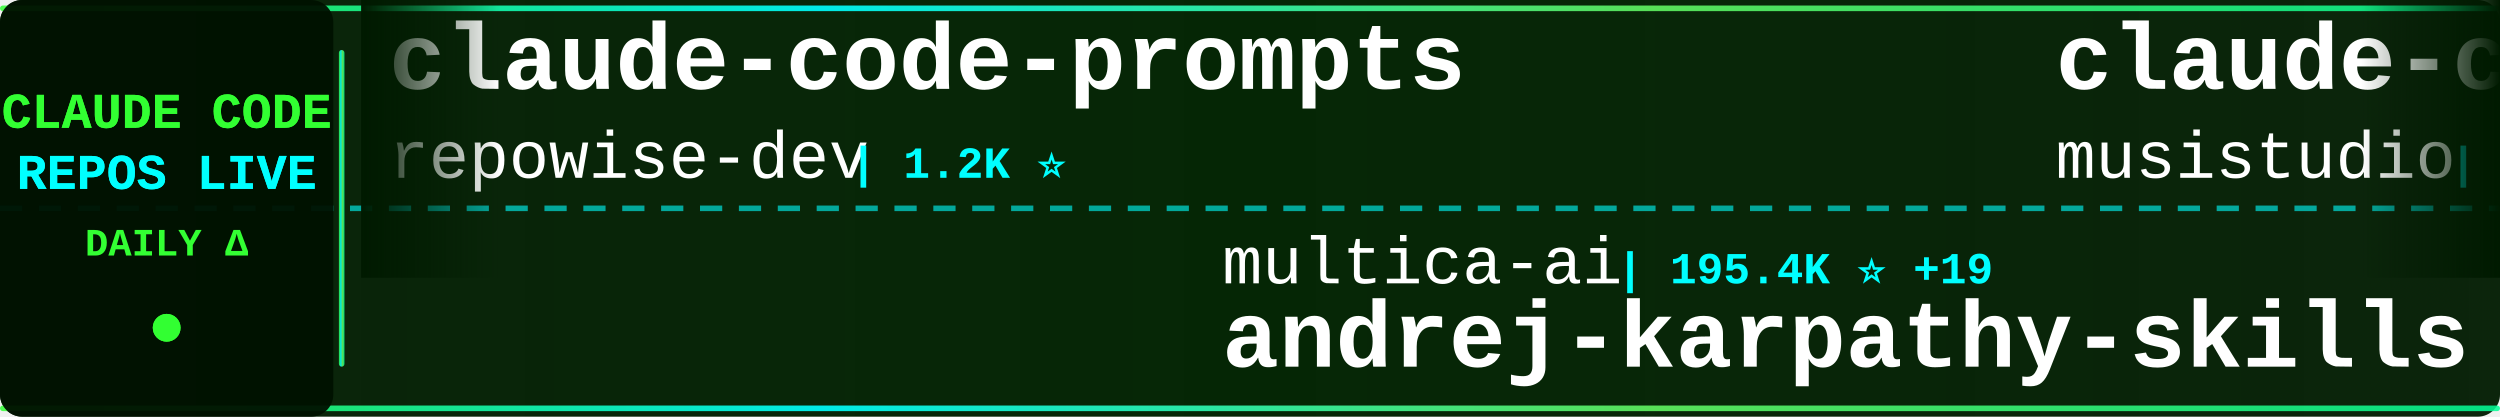
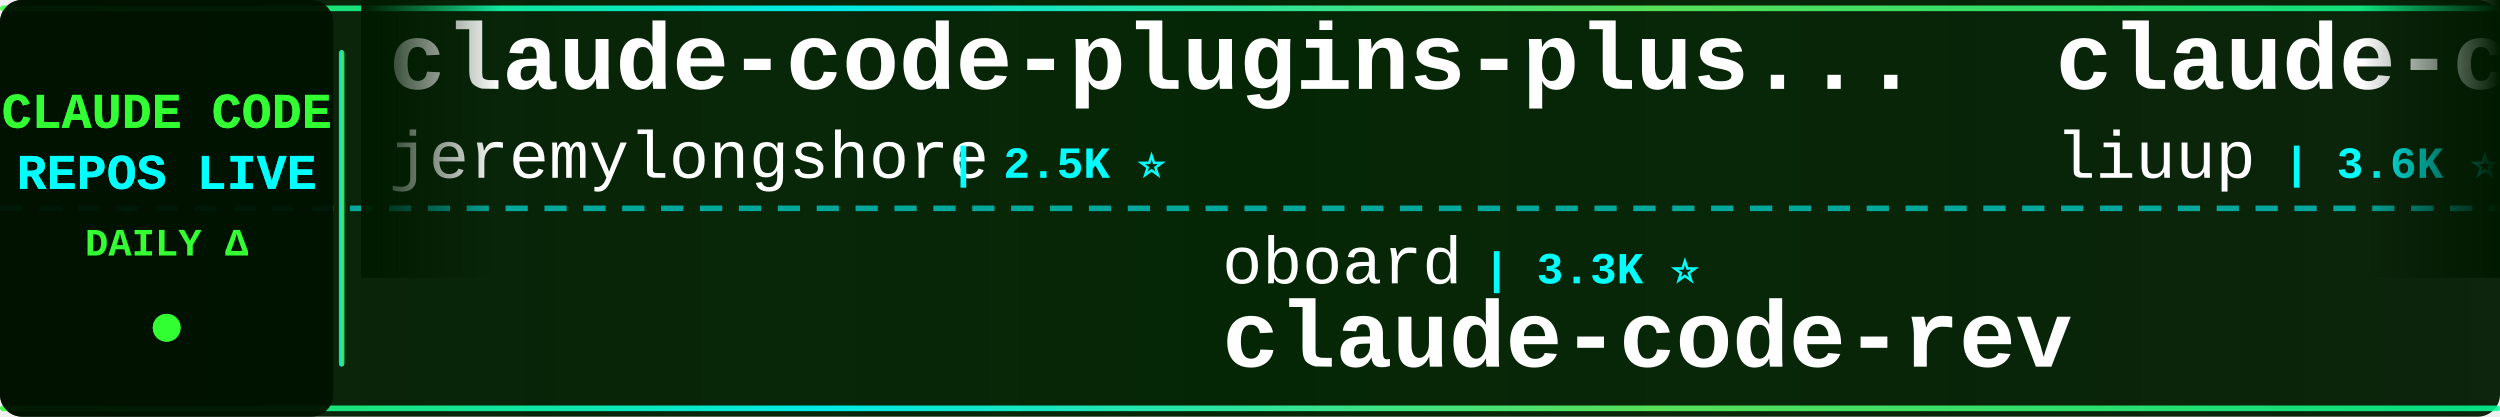
<svg xmlns="http://www.w3.org/2000/svg" width="900" height="150">
  <defs>
    <linearGradient id="tickerBg" x1="0%" y1="0%" x2="100%" y2="0%">
      <stop offset="0%" style="stop-color:#001a00;stop-opacity:0.95" />
      <stop offset="50%" style="stop-color:#002200;stop-opacity:0.98" />
      <stop offset="100%" style="stop-color:#001a00;stop-opacity:0.95" />
    </linearGradient>
    <linearGradient id="borderGrad" x1="0%" y1="0%" x2="100%" y2="0%">
      <stop offset="0%" style="stop-color:#33ff33;stop-opacity:0.85">
        <animate attributeName="stop-opacity" values="0.85;1;0.85" dur="2s" repeatCount="indefinite" />
      </stop>
      <stop offset="33%" style="stop-color:#00ffff;stop-opacity:0.9">
        <animate attributeName="stop-opacity" values="0.9;1;0.9" dur="2.2s" repeatCount="indefinite" />
      </stop>
      <stop offset="66%" style="stop-color:#66ff66;stop-opacity:0.85">
        <animate attributeName="stop-opacity" values="0.85;1;0.85" dur="1.8s" repeatCount="indefinite" />
      </stop>
      <stop offset="100%" style="stop-color:#00ff99;stop-opacity:0.85">
        <animate attributeName="stop-opacity" values="0.85;1;0.85" dur="2s" repeatCount="indefinite" />
      </stop>
    </linearGradient>
    <filter id="textGlow">
      <feGaussianBlur stdDeviation="0.1" result="coloredBlur" />
      <feMerge>
        <feMergeNode in="coloredBlur" />
        <feMergeNode in="SourceGraphic" />
      </feMerge>
    </filter>
    <filter id="metricGlow">
      <feGaussianBlur stdDeviation="0.2" result="coloredBlur" />
      <feMerge>
        <feMergeNode in="coloredBlur" />
        <feMergeNode in="SourceGraphic" />
      </feMerge>
    </filter>
    <linearGradient id="leftFade" x1="0%" y1="0%" x2="100%" y2="0%">
      <stop offset="0%" style="stop-color:#001a00;stop-opacity:1" />
      <stop offset="100%" style="stop-color:#001a00;stop-opacity:0" />
    </linearGradient>
    <linearGradient id="rightFade" x1="0%" y1="0%" x2="100%" y2="0%">
      <stop offset="0%" style="stop-color:#001a00;stop-opacity:0" />
      <stop offset="100%" style="stop-color:#001a00;stop-opacity:1" />
    </linearGradient>
  </defs>
  <rect width="900" height="150" fill="url(#tickerBg)" rx="8" />
  <rect x="0" y="2" width="900" height="2" fill="url(#borderGrad)" rx="1" />
  <rect x="0" y="146" width="900" height="2" fill="url(#borderGrad)" rx="1" />
  <line x1="0" y1="75" x2="900" y2="75" stroke="#00ffff" stroke-width="2" stroke-dasharray="8 6" opacity="0.6" />
  <rect x="0" y="0" width="120" height="150" fill="#001100" opacity="0.95" rx="8" />
  <text x="60" y="46" font-family="'Courier New', monospace" font-size="18" font-weight="bold" fill="#33ff33" text-anchor="middle" filter="url(#textGlow)">
    CLAUDE CODE
  </text>
  <text x="60" y="68" font-family="'Courier New', monospace" font-size="18" font-weight="bold" fill="#00ffff" text-anchor="middle" filter="url(#textGlow)">
    REPOS LIVE
  </text>
  <text x="60" y="92" font-family="'Courier New', monospace" font-size="14" font-weight="bold" fill="#33ff33" text-anchor="middle">
    DAILY Δ
  </text>
  <circle cx="60" cy="118" r="5" fill="#33ff33" filter="url(#metricGlow)">
    <animate attributeName="r" values="4;6;4" dur="1.5s" repeatCount="indefinite" />
    <animate attributeName="opacity" values="0.6;1;0.6" dur="1.5s" repeatCount="indefinite" />
  </circle>
  <rect x="122" y="18" width="2" height="114" fill="url(#borderGrad)" rx="1" />
  <clipPath id="tickerClip">
    <rect x="130" y="0" width="770" height="150" />
  </clipPath>
  <g clip-path="url(#tickerClip)">
    <g id="tickerItems">
      <animateTransform attributeName="transform" attributeType="XML" type="translate" from="0 0" to="-3000 0" dur="54s" repeatCount="indefinite" />
      <g transform="translate(0, 0)">
+         <text x="140" y="32" font-family="'Courier New', monospace" font-size="34" font-weight="bold" fill="#ffffff">claude-code-plugins-plus...</text>
+         <text x="140" y="64" font-family="'Courier New', monospace" font-size="24" font-weight="normal" fill="#ffffff" opacity="1.0">jeremylongshore</text>
+         <text x="342" y="64" font-family="'Courier New', monospace" font-size="16" font-weight="bold" fill="#00ffff"> | 2.5K ⭐</text>
+       </g>
+       <g transform="translate(300, 0)">
+         <text x="140" y="102" font-family="'Courier New', monospace" font-size="24" font-weight="normal" fill="#ffffff" opacity="1.0">oboard</text>
+         <text x="234" y="102" font-family="'Courier New', monospace" font-size="16" font-weight="bold" fill="#00ffff"> | 3.3K ⭐</text>
+         <text x="140" y="132" font-family="'Courier New', monospace" font-size="34" font-weight="bold" fill="#ffffff">claude-code-rev</text>
+       </g>
+       <g transform="translate(600, 0)">
+         <text x="140" y="32" font-family="'Courier New', monospace" font-size="34" font-weight="bold" fill="#ffffff">claude-code-analysis</text>
+         <text x="140" y="64" font-family="'Courier New', monospace" font-size="24" font-weight="normal" fill="#ffffff" opacity="1.0">liuup</text>
+         <text x="222" y="64" font-family="'Courier New', monospace" font-size="16" font-weight="bold" fill="#00ffff"> | 3.6K ⭐ +2</text>
+       </g>
+       <g transform="translate(900, 0)">
+         <text x="140" y="102" font-family="'Courier New', monospace" font-size="24" font-weight="normal" fill="#ffffff" opacity="1.0">777genius</text>
+         <text x="270" y="102" font-family="'Courier New', monospace" font-size="16" font-weight="bold" fill="#00ffff"> | 920 ⭐</text>
+         <text x="140" y="132" font-family="'Courier New', monospace" font-size="34" font-weight="bold" fill="#ffffff">claude-code-source-code</text>
+       </g>
+       <g transform="translate(1200, 0)">
        <text x="140" y="32" font-family="'Courier New', monospace" font-size="34" font-weight="bold" fill="#ffffff">claude-code-prompts</text>
        <text x="140" y="64" font-family="'Courier New', monospace" font-size="24" font-weight="normal" fill="#ffffff" opacity="1.0">repowise-dev</text>
-         <text x="306" y="64" font-family="'Courier New', monospace" font-size="16" font-weight="bold" fill="#00ffff"> | 1.2K ⭐</text>
-       </g>
-       <g transform="translate(300, 0)">
-         <text x="140" y="102" font-family="'Courier New', monospace" font-size="24" font-weight="normal" fill="#ffffff" opacity="1.0">multica-ai</text>
-         <text x="282" y="102" font-family="'Courier New', monospace" font-size="16" font-weight="bold" fill="#00ffff"> | 195.4K ⭐ +19</text>
-         <text x="140" y="132" font-family="'Courier New', monospace" font-size="34" font-weight="bold" fill="#ffffff">andrej-karpathy-skills</text>
-       </g>
-       <g transform="translate(600, 0)">
-         <text x="140" y="32" font-family="'Courier New', monospace" font-size="34" font-weight="bold" fill="#ffffff">claude-code-router</text>
-         <text x="140" y="64" font-family="'Courier New', monospace" font-size="24" font-weight="normal" fill="#ffffff" opacity="1.0">musistudio</text>
-         <text x="282" y="64" font-family="'Courier New', monospace" font-size="16" font-weight="bold" fill="#00ffff"> | 36.1K ⭐ +3</text>
-       </g>
-       <g transform="translate(900, 0)">
-         <text x="140" y="102" font-family="'Courier New', monospace" font-size="24" font-weight="normal" fill="#ffffff" opacity="1.0">VoltAgent</text>
-         <text x="270" y="102" font-family="'Courier New', monospace" font-size="16" font-weight="bold" fill="#00ffff"> | 23.6K ⭐ +2</text>
-         <text x="140" y="132" font-family="'Courier New', monospace" font-size="34" font-weight="bold" fill="#ffffff">awesome-claude-code-suba...</text>
-       </g>
-       <g transform="translate(1200, 0)">
-         <text x="140" y="32" font-family="'Courier New', monospace" font-size="34" font-weight="bold" fill="#ffffff">edmunds-claude-code</text>
-         <text x="140" y="64" font-family="'Courier New', monospace" font-size="24" font-weight="normal" fill="#ffffff" opacity="1.0">edmund-io</text>
-         <text x="270" y="64" font-family="'Courier New', monospace" font-size="16" font-weight="bold" fill="#00ffff"> | 1.5K ⭐</text>
+         <text x="306" y="64" font-family="'Courier New', monospace" font-size="16" font-weight="bold" fill="#00ffff"> | 1.2K ⭐ -1</text>
      </g>
      <g transform="translate(1500, 0)">
-         <text x="140" y="102" font-family="'Courier New', monospace" font-size="24" font-weight="normal" fill="#ffffff" opacity="1.0">alirezarezvani</text>
-         <text x="330" y="102" font-family="'Courier New', monospace" font-size="16" font-weight="bold" fill="#00ffff"> | 23.0K ⭐ +23.0K</text>
-         <text x="140" y="132" font-family="'Courier New', monospace" font-size="34" font-weight="bold" fill="#ffffff">claude-skills</text>
+         <text x="140" y="102" font-family="'Courier New', monospace" font-size="24" font-weight="normal" fill="#ffffff" opacity="1.0">Maciek-roboblog</text>
+         <text x="342" y="102" font-family="'Courier New', monospace" font-size="16" font-weight="bold" fill="#00ffff"> | 8.5K ⭐ +1</text>
+         <text x="140" y="132" font-family="'Courier New', monospace" font-size="34" font-weight="bold" fill="#ffffff">Claude-Code-Usage-Monito...</text>
      </g>
      <g transform="translate(1800, 0)">
-         <text x="140" y="32" font-family="'Courier New', monospace" font-size="34" font-weight="bold" fill="#ffffff">claude-code-system-promp...</text>
-         <text x="140" y="64" font-family="'Courier New', monospace" font-size="24" font-weight="normal" fill="#ffffff" opacity="1.0">Piebald-AI</text>
-         <text x="282" y="64" font-family="'Courier New', monospace" font-size="16" font-weight="bold" fill="#00ffff"> | 12.0K ⭐ +1</text>
+         <text x="140" y="32" font-family="'Courier New', monospace" font-size="34" font-weight="bold" fill="#ffffff">claude-code-engineering</text>
+         <text x="140" y="64" font-family="'Courier New', monospace" font-size="24" font-weight="normal" fill="#ffffff" opacity="1.0">huangjia2019</text>
+         <text x="306" y="64" font-family="'Courier New', monospace" font-size="16" font-weight="bold" fill="#00ffff"> | 1.0K ⭐</text>
      </g>
      <g transform="translate(2100, 0)">
-         <text x="140" y="102" font-family="'Courier New', monospace" font-size="24" font-weight="normal" fill="#ffffff" opacity="1.0">pengchengneo</text>
-         <text x="306" y="102" font-family="'Courier New', monospace" font-size="16" font-weight="bold" fill="#00ffff"> | 1.7K ⭐</text>
-         <text x="140" y="132" font-family="'Courier New', monospace" font-size="34" font-weight="bold" fill="#ffffff">Claude-Code</text>
+         <text x="140" y="102" font-family="'Courier New', monospace" font-size="24" font-weight="normal" fill="#ffffff" opacity="1.0">Cranot</text>
+         <text x="234" y="102" font-family="'Courier New', monospace" font-size="16" font-weight="bold" fill="#00ffff"> | 2.8K ⭐ +1</text>
+         <text x="140" y="132" font-family="'Courier New', monospace" font-size="34" font-weight="bold" fill="#ffffff">claude-code-guide</text>
      </g>
      <g transform="translate(2400, 0)">
-         <text x="140" y="32" font-family="'Courier New', monospace" font-size="34" font-weight="bold" fill="#ffffff">Claude-Code-Usage-Monito...</text>
-         <text x="140" y="64" font-family="'Courier New', monospace" font-size="24" font-weight="normal" fill="#ffffff" opacity="1.0">Maciek-roboblog</text>
-         <text x="342" y="64" font-family="'Courier New', monospace" font-size="16" font-weight="bold" fill="#00ffff"> | 8.5K ⭐ +1</text>
+         <text x="140" y="32" font-family="'Courier New', monospace" font-size="34" font-weight="bold" fill="#ffffff">Claude-code</text>
+         <text x="140" y="64" font-family="'Courier New', monospace" font-size="24" font-weight="normal" fill="#ffffff" opacity="1.0">zstmfhy</text>
+         <text x="246" y="64" font-family="'Courier New', monospace" font-size="16" font-weight="bold" fill="#00ffff"> | 190 ⭐</text>
      </g>
      <g transform="translate(2700, 0)">
-         <text x="140" y="102" font-family="'Courier New', monospace" font-size="24" font-weight="normal" fill="#ffffff" opacity="1.0">OneRedOak</text>
-         <text x="270" y="102" font-family="'Courier New', monospace" font-size="16" font-weight="bold" fill="#00ffff"> | 3.9K ⭐</text>
-         <text x="140" y="132" font-family="'Courier New', monospace" font-size="34" font-weight="bold" fill="#ffffff">claude-code-workflows</text>
+         <text x="140" y="102" font-family="'Courier New', monospace" font-size="24" font-weight="normal" fill="#ffffff" opacity="1.0">hangsman</text>
+         <text x="258" y="102" font-family="'Courier New', monospace" font-size="16" font-weight="bold" fill="#00ffff"> | 787 ⭐</text>
+         <text x="140" y="132" font-family="'Courier New', monospace" font-size="34" font-weight="bold" fill="#ffffff">claude-code-source</text>
      </g>
      <g transform="translate(3000, 0)">
-         <text x="140" y="32" font-family="'Courier New', monospace" font-size="34" font-weight="bold" fill="#ffffff">claude-code-prompts</text>
-         <text x="140" y="64" font-family="'Courier New', monospace" font-size="24" font-weight="normal" fill="#ffffff" opacity="1.0">repowise-dev</text>
-         <text x="306" y="64" font-family="'Courier New', monospace" font-size="16" font-weight="bold" fill="#00ffff"> | 1.2K ⭐</text>
+         <text x="140" y="32" font-family="'Courier New', monospace" font-size="34" font-weight="bold" fill="#ffffff">claude-code-plugins-plus...</text>
+         <text x="140" y="64" font-family="'Courier New', monospace" font-size="24" font-weight="normal" fill="#ffffff" opacity="1.0">jeremylongshore</text>
+         <text x="342" y="64" font-family="'Courier New', monospace" font-size="16" font-weight="bold" fill="#00ffff"> | 2.5K ⭐</text>
      </g>
      <g transform="translate(3300, 0)">
-         <text x="140" y="102" font-family="'Courier New', monospace" font-size="24" font-weight="normal" fill="#ffffff" opacity="1.0">multica-ai</text>
-         <text x="282" y="102" font-family="'Courier New', monospace" font-size="16" font-weight="bold" fill="#00ffff"> | 195.4K ⭐ +19</text>
-         <text x="140" y="132" font-family="'Courier New', monospace" font-size="34" font-weight="bold" fill="#ffffff">andrej-karpathy-skills</text>
+         <text x="140" y="102" font-family="'Courier New', monospace" font-size="24" font-weight="normal" fill="#ffffff" opacity="1.0">oboard</text>
+         <text x="234" y="102" font-family="'Courier New', monospace" font-size="16" font-weight="bold" fill="#00ffff"> | 3.3K ⭐</text>
+         <text x="140" y="132" font-family="'Courier New', monospace" font-size="34" font-weight="bold" fill="#ffffff">claude-code-rev</text>
      </g>
      <g transform="translate(3600, 0)">
-         <text x="140" y="32" font-family="'Courier New', monospace" font-size="34" font-weight="bold" fill="#ffffff">claude-code-router</text>
-         <text x="140" y="64" font-family="'Courier New', monospace" font-size="24" font-weight="normal" fill="#ffffff" opacity="1.0">musistudio</text>
-         <text x="282" y="64" font-family="'Courier New', monospace" font-size="16" font-weight="bold" fill="#00ffff"> | 36.1K ⭐ +3</text>
+         <text x="140" y="32" font-family="'Courier New', monospace" font-size="34" font-weight="bold" fill="#ffffff">claude-code-analysis</text>
+         <text x="140" y="64" font-family="'Courier New', monospace" font-size="24" font-weight="normal" fill="#ffffff" opacity="1.0">liuup</text>
+         <text x="222" y="64" font-family="'Courier New', monospace" font-size="16" font-weight="bold" fill="#00ffff"> | 3.6K ⭐ +2</text>
      </g>
      <g transform="translate(3900, 0)">
-         <text x="140" y="102" font-family="'Courier New', monospace" font-size="24" font-weight="normal" fill="#ffffff" opacity="1.0">VoltAgent</text>
-         <text x="270" y="102" font-family="'Courier New', monospace" font-size="16" font-weight="bold" fill="#00ffff"> | 23.6K ⭐ +2</text>
-         <text x="140" y="132" font-family="'Courier New', monospace" font-size="34" font-weight="bold" fill="#ffffff">awesome-claude-code-suba...</text>
+         <text x="140" y="102" font-family="'Courier New', monospace" font-size="24" font-weight="normal" fill="#ffffff" opacity="1.0">777genius</text>
+         <text x="270" y="102" font-family="'Courier New', monospace" font-size="16" font-weight="bold" fill="#00ffff"> | 920 ⭐</text>
+         <text x="140" y="132" font-family="'Courier New', monospace" font-size="34" font-weight="bold" fill="#ffffff">claude-code-source-code</text>
      </g>
    </g>
  </g>
  <rect x="130" y="0" width="50" height="100" fill="url(#leftFade)" />
  <rect x="850" y="0" width="50" height="100" fill="url(#rightFade)" />
</svg>
